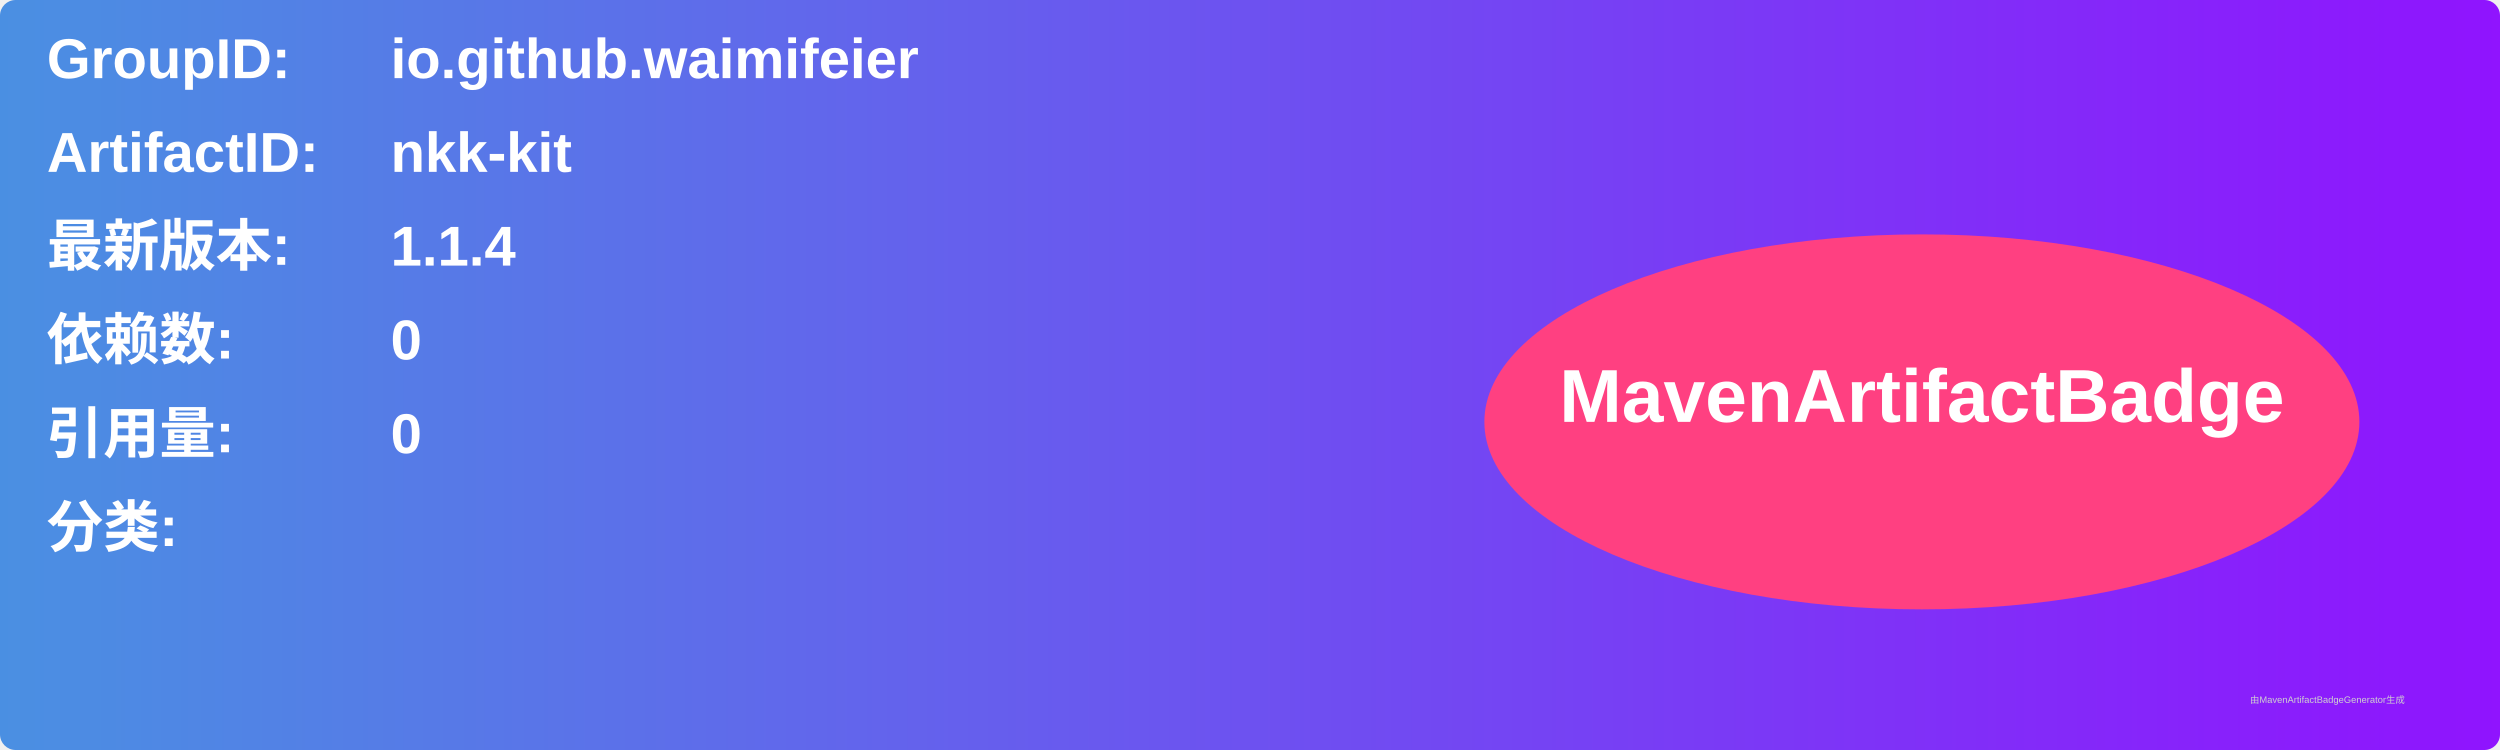
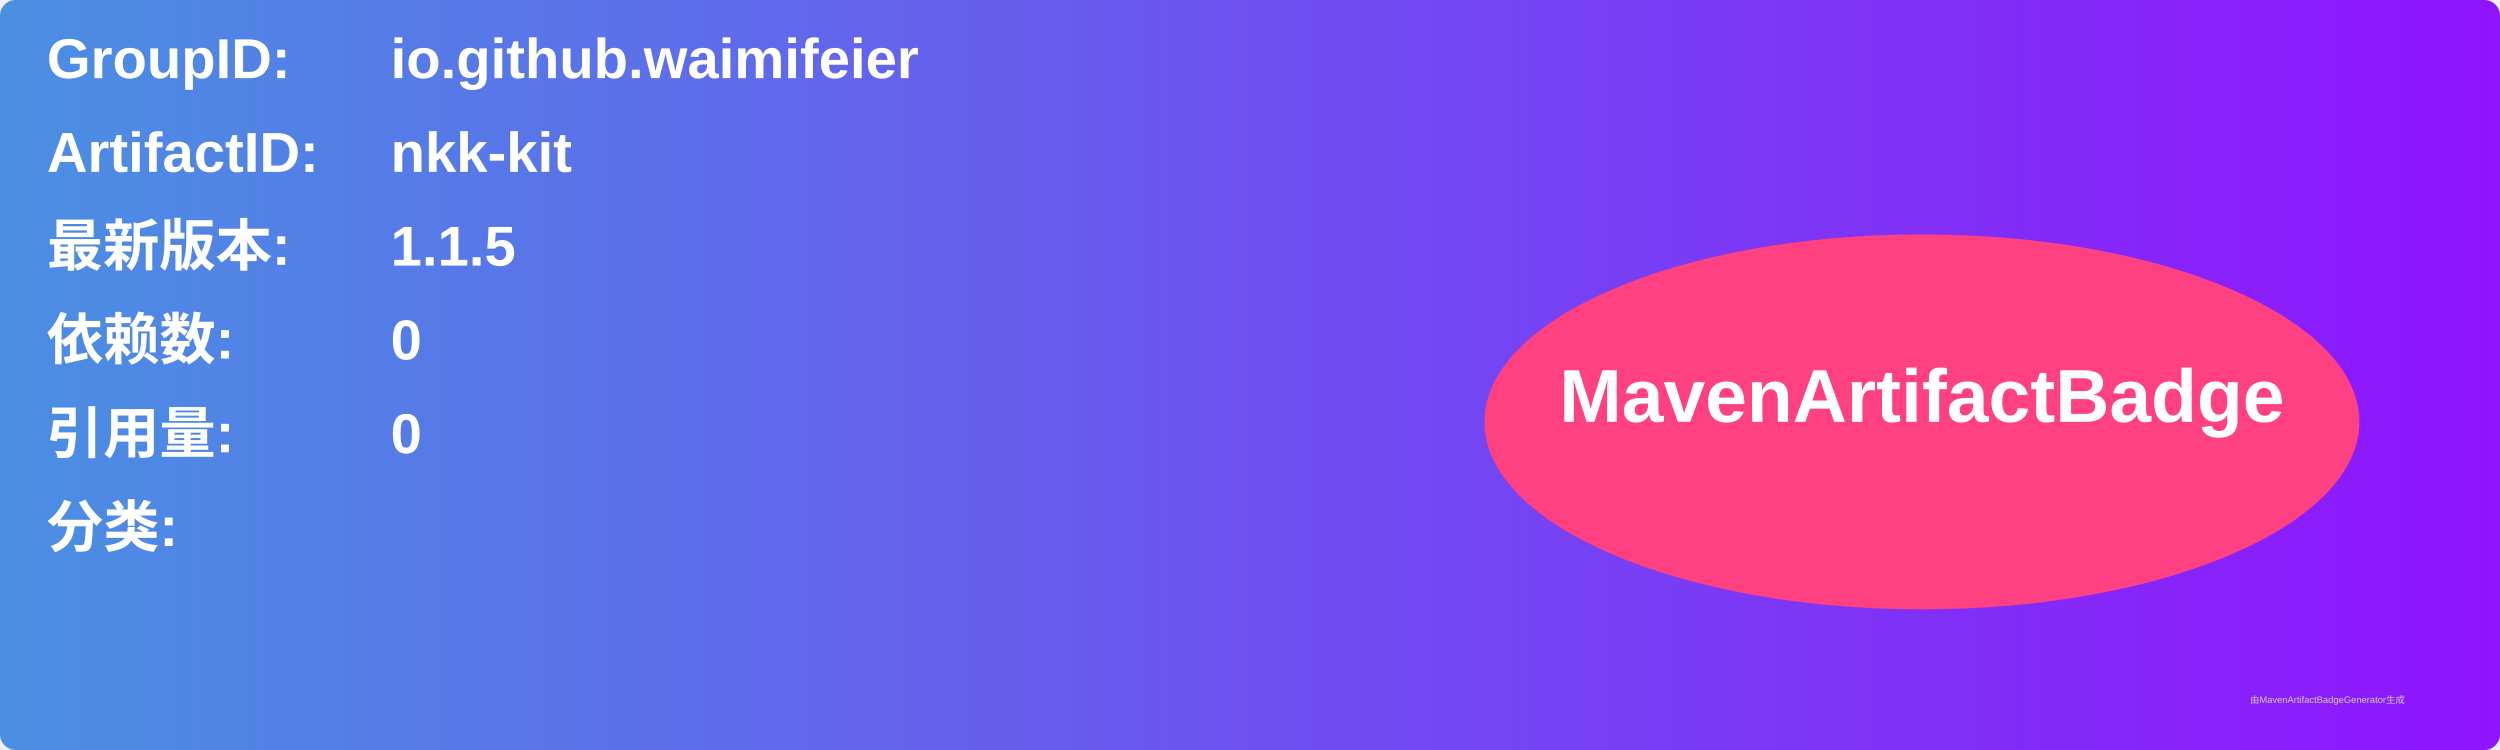
<svg xmlns="http://www.w3.org/2000/svg" width="800" height="240" viewBox="0 0 800 240">
  <linearGradient id="grad" x1="0%" y1="0%" x2="100%" y2="0%">
    <stop offset="0%" stop-color="#4a90e2" />
    <stop offset="100%" stop-color="#9013fe" />
  </linearGradient>
  <rect width="100%" height="100%" rx="5" ry="5" fill="url(#grad)" />
  <g transform="translate(15, 15)">
    <text x="0" y="10" font-family="Arial" font-size="18" fill="white" font-weight="bold" width="260">GroupID:</text>
    <text x="110" y="10" font-family="Arial" font-size="18" fill="white" font-weight="bold" width="460">io.github.waimifeier</text>
    <text x="0" y="40" font-family="Arial" font-size="18" fill="white" font-weight="bold" width="260">ArtifactID:</text>
    <text x="110" y="40" font-family="Arial" font-size="18" fill="white" font-weight="bold" width="460">nkk-kit</text>
    <text x="0" y="70" font-family="Arial" font-size="18" fill="white" font-weight="bold">最新版本:</text>
    <text x="110" y="70" font-family="Arial" font-size="18" fill="white" font-weight="bold">
-       <tspan font-weight="bold">1.1.4</tspan>
+       <tspan font-weight="bold">1.1.5</tspan>
    </text>
    <text x="0" y="100" font-family="Arial" font-size="18" fill="white" font-weight="bold">依赖数: </text>
    <text x="110" y="100" font-family="Arial" font-size="18" fill="white">
      <tspan font-weight="bold">0</tspan>
    </text>
    <text x="0" y="130" font-family="Arial" font-size="18" fill="white" font-weight="bold">引用量: </text>
    <text x="110" y="130" font-family="Arial" font-size="18" fill="white">
      <tspan font-weight="bold">0</tspan>
    </text>
    <text x="0" y="160" font-family="Arial" font-size="18" fill="white" font-weight="bold">分类:</text>
    <text x="10" y="190" font-family="Arial" font-size="10" fill="white">
      <tspan font-weight="bold" />
    </text>
    <ellipse cx="600" cy="120" rx="140" ry="60" fill="#ff4081" />
    <text x="600" y="120" text-anchor="middle" font-family="Arial" font-size="24" fill="white" font-weight="bold">MavenArtifactBadge</text>
  </g>
  <text x="720" y="225" font-family="Arial" font-size="3" fill="#d0d0d0">由MavenArtifactBadgeGenerator生成</text>
</svg>
